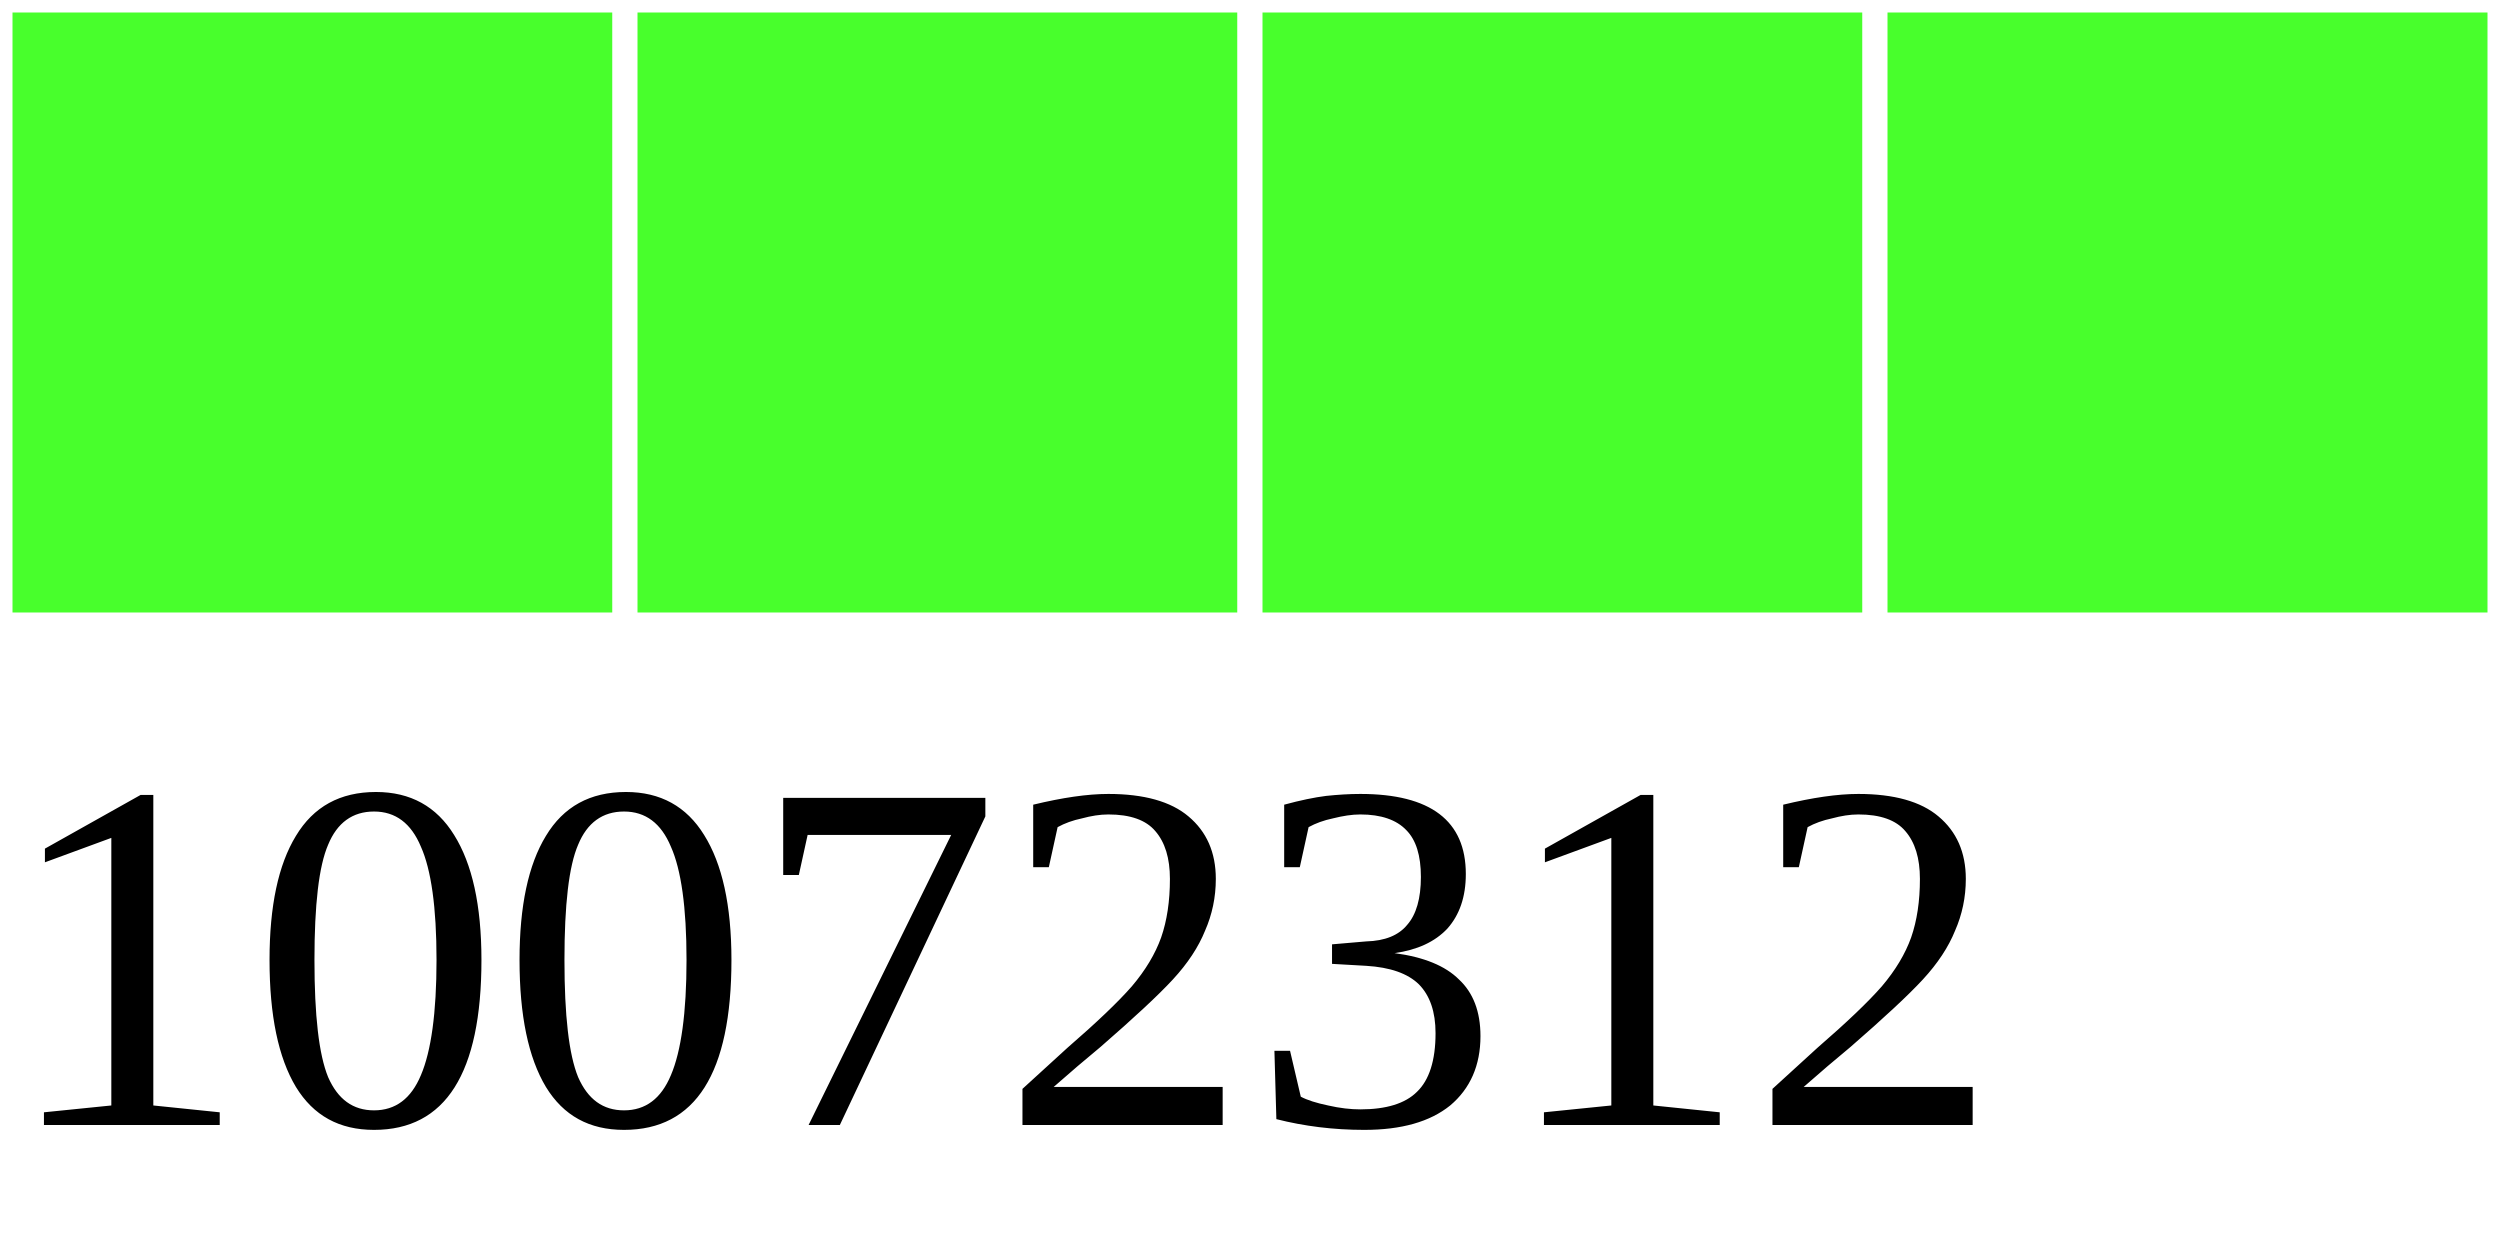
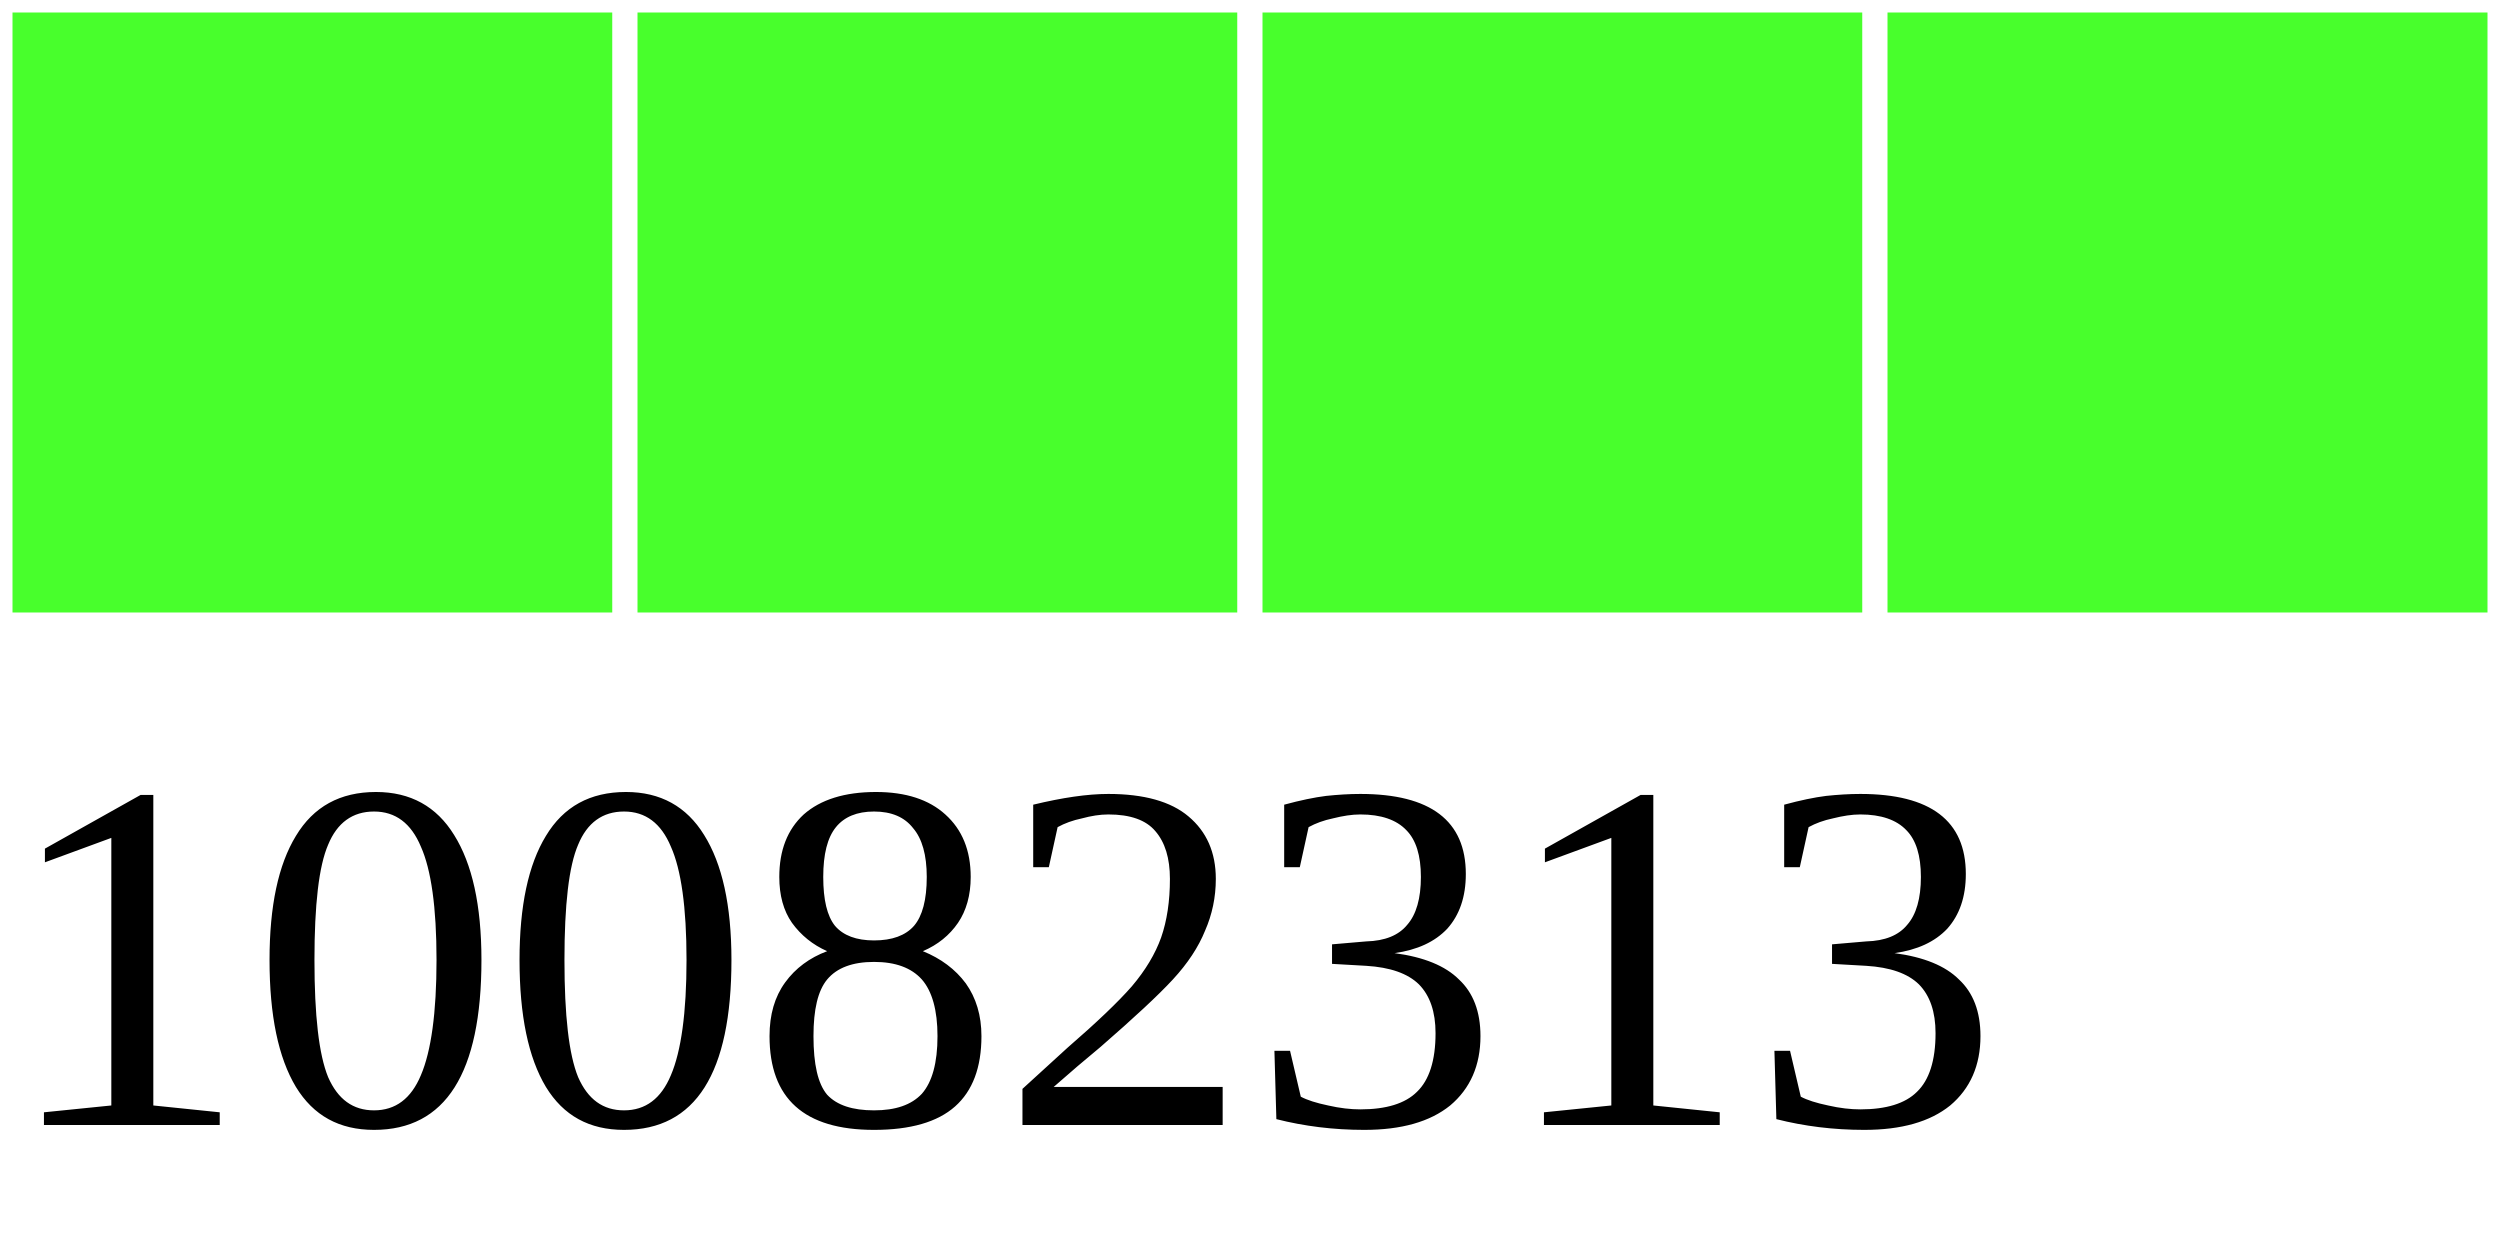
<svg xmlns="http://www.w3.org/2000/svg" width="40" height="20">
  <g>
    <rect width="10" height="10" style="fill:#48FF2C;stroke-width:0.4;stroke:rgb(255,255,255)" x="0" />
    <rect width="10" height="10" style="fill:#48FF2C;stroke-width:0.4;stroke:rgb(255,255,255)" x="10" />
    <rect width="10" height="10" style="fill:#48FF2C;stroke-width:0.4;stroke:rgb(255,255,255)" x="20" />
    <rect width="10" height="10" style="fill:#48FF2C;stroke-width:0.4;stroke:rgb(255,255,255)" x="30" />
-     <text x="0" y="18" fill="black" font-size="8">10072312</text>
+     <text x="0" y="18" fill="black" font-size="8">10082313</text>
  </g>
</svg>
